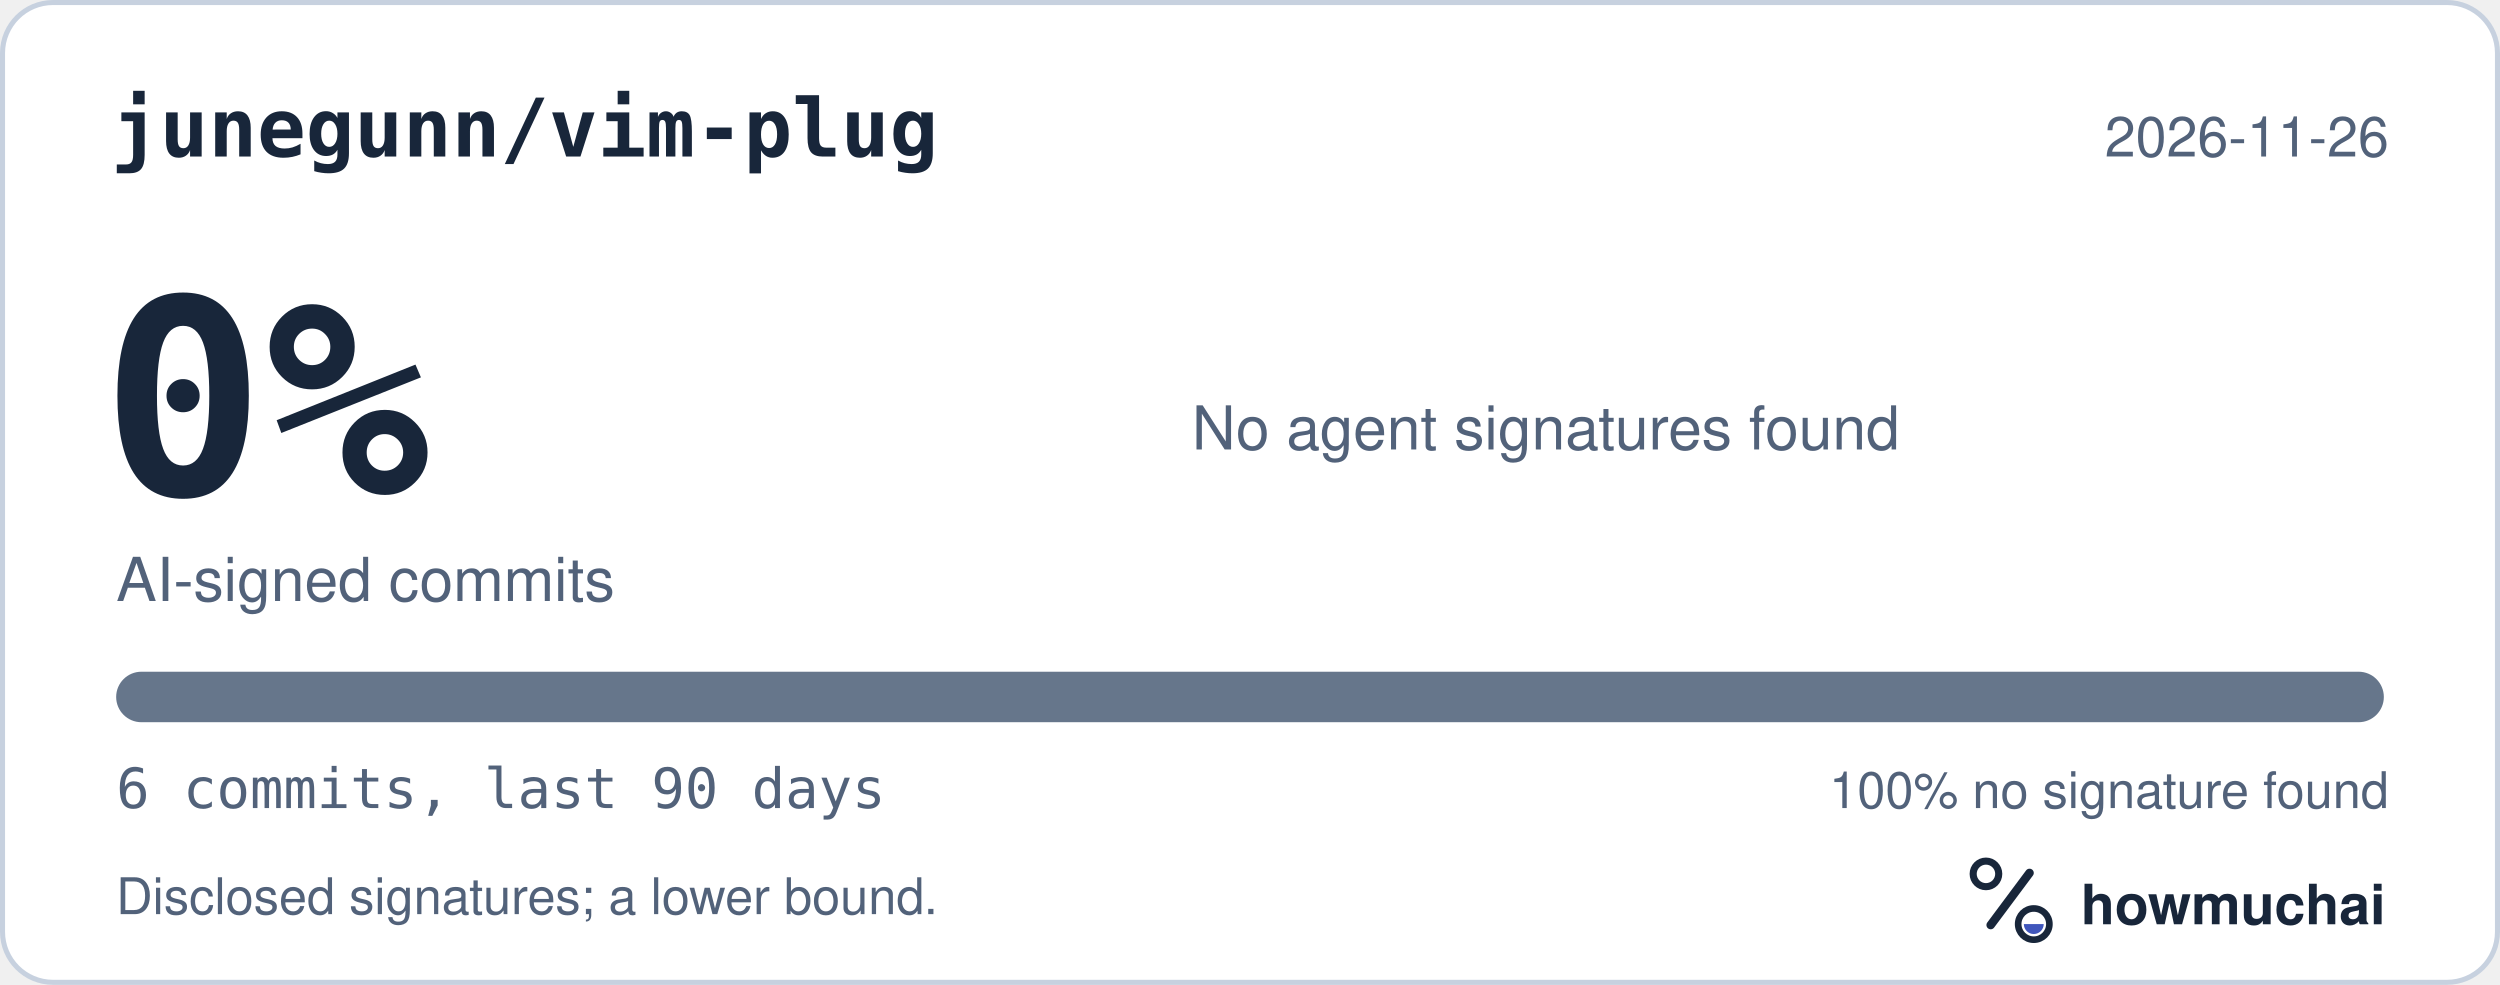
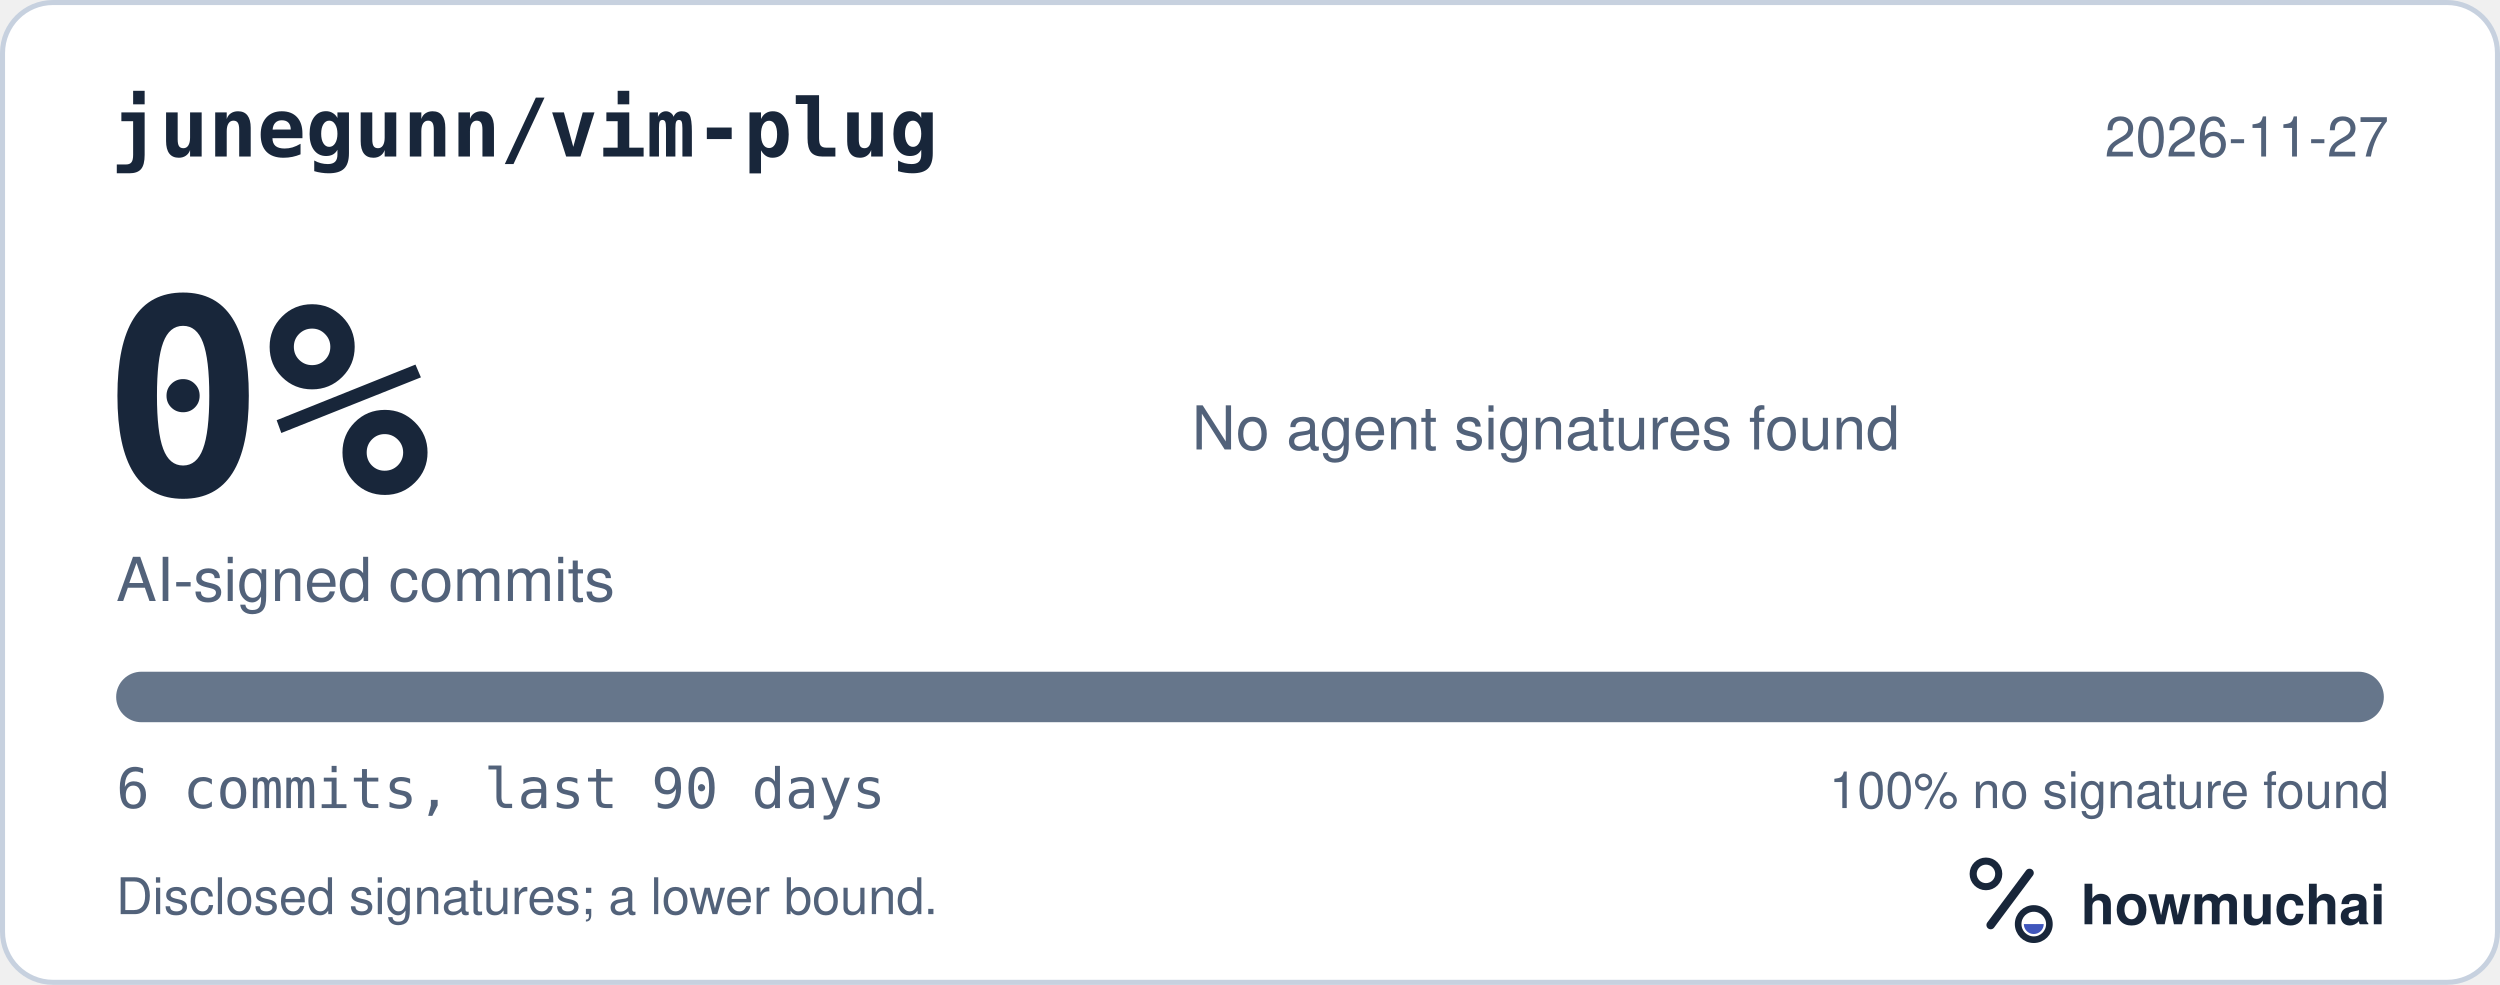
<svg xmlns="http://www.w3.org/2000/svg" width="495" height="195" viewBox="0 0 495 195" role="img" aria-labelledby="hm-t hm-d">
  <rect x="0.5" y="0.5" width="494" height="194" rx="10" fill="#FFFFFF" stroke="#C7D1DF" />
  <text x="22" y="31" fill="#18263A" font-family="ui-monospace, SF Mono, Menlo, Consolas, IBM Plex Mono, monospace" font-size="16" font-weight="600">junegunn/vim-plug</text>
-   <text x="473" y="31" fill="#52627A" font-family="-apple-system, BlinkMacSystemFont, Segoe UI, Helvetica, Arial, Fira Sans, sans-serif" font-size="11" text-anchor="end">2026-11-26</text>
+   <text x="473" y="31" fill="#52627A" font-family="-apple-system, BlinkMacSystemFont, Segoe UI, Helvetica, Arial, Fira Sans, sans-serif" font-size="11" text-anchor="end">2026-11-27</text>
  <text x="20" y="98" fill="#18263A" font-family="ui-monospace, SF Mono, Menlo, Consolas, IBM Plex Mono, monospace" font-size="54" font-weight="700">0%</text>
  <text x="23" y="119" fill="#52627A" font-family="-apple-system, BlinkMacSystemFont, Segoe UI, Helvetica, Arial, Fira Sans, sans-serif" font-size="12">AI-signed commits</text>
  <text x="236" y="89" fill="#52627A" font-family="-apple-system, BlinkMacSystemFont, Segoe UI, Helvetica, Arial, Fira Sans, sans-serif" font-size="12">No agent signatures found</text>
  <defs>
    <clipPath id="hm-bar">
      <rect x="23" y="133" width="449" height="10" rx="5" />
    </clipPath>
  </defs>
  <rect x="23" y="133" width="449" height="10" rx="5" fill="#66768B" />
  <g clip-path="url(#hm-bar)" />
  <text x="23" y="160" fill="#52627A" font-family="ui-monospace, SF Mono, Menlo, Consolas, IBM Plex Mono, monospace" font-size="11">6 commits, last 90 days</text>
  <text x="473" y="160" fill="#52627A" font-family="-apple-system, BlinkMacSystemFont, Segoe UI, Helvetica, Arial, Fira Sans, sans-serif" font-size="10" text-anchor="end">100% no signature found</text>
  <text x="23" y="181" fill="#52627A" font-family="-apple-system, BlinkMacSystemFont, Segoe UI, Helvetica, Arial, Fira Sans, sans-serif" font-size="10">Disclosed signatures; a lower bound.</text>
  <g transform="translate(386 166) scale(0.046875)">
    <circle cx="154" cy="150" r="54" fill="none" stroke="#18263A" stroke-width="30" />
    <path d="M174 366 338 146" fill="none" stroke="#18263A" stroke-width="36" stroke-linecap="round" />
    <circle cx="356" cy="362" r="66" fill="none" stroke="#18263A" stroke-width="28" />
    <path d="M314 362a42 42 0 0 0 84 0Z" fill="#4056BC" />
  </g>
  <text x="412" y="183" fill="#18263A" font-family="-apple-system, BlinkMacSystemFont, Segoe UI, Helvetica, Arial, Fira Sans, sans-serif" font-size="11" font-weight="650">howmuchai</text>
</svg>
